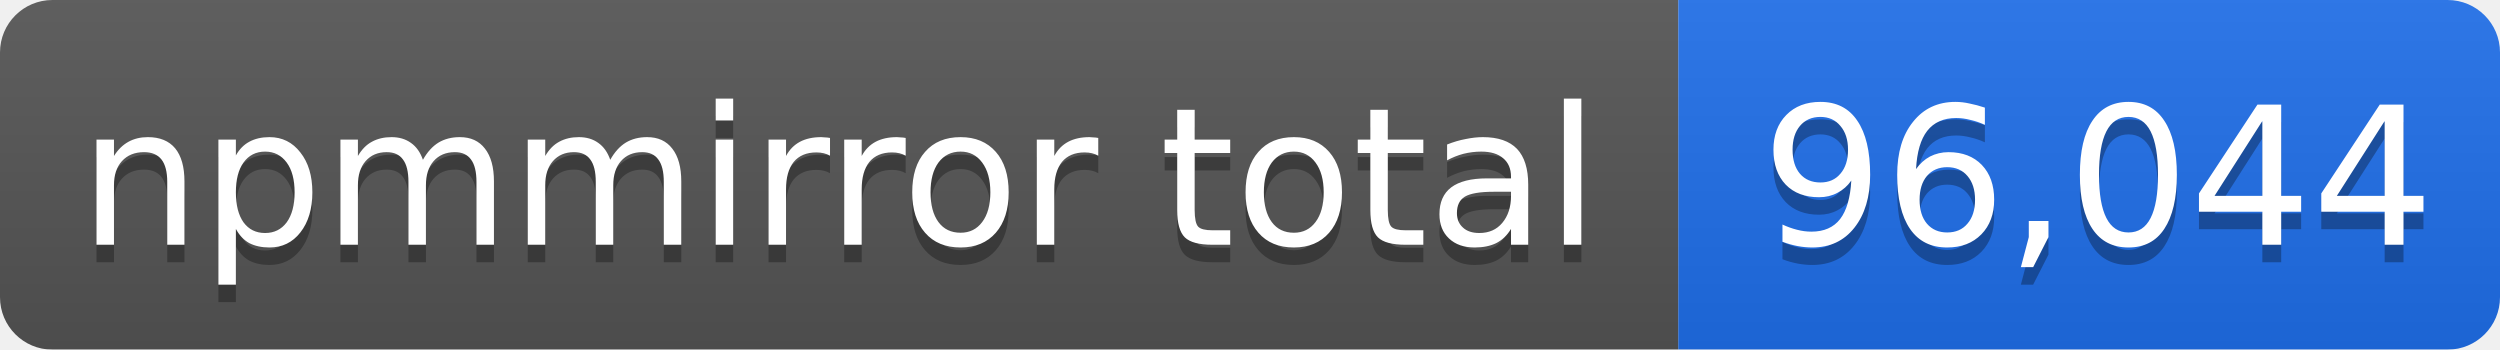
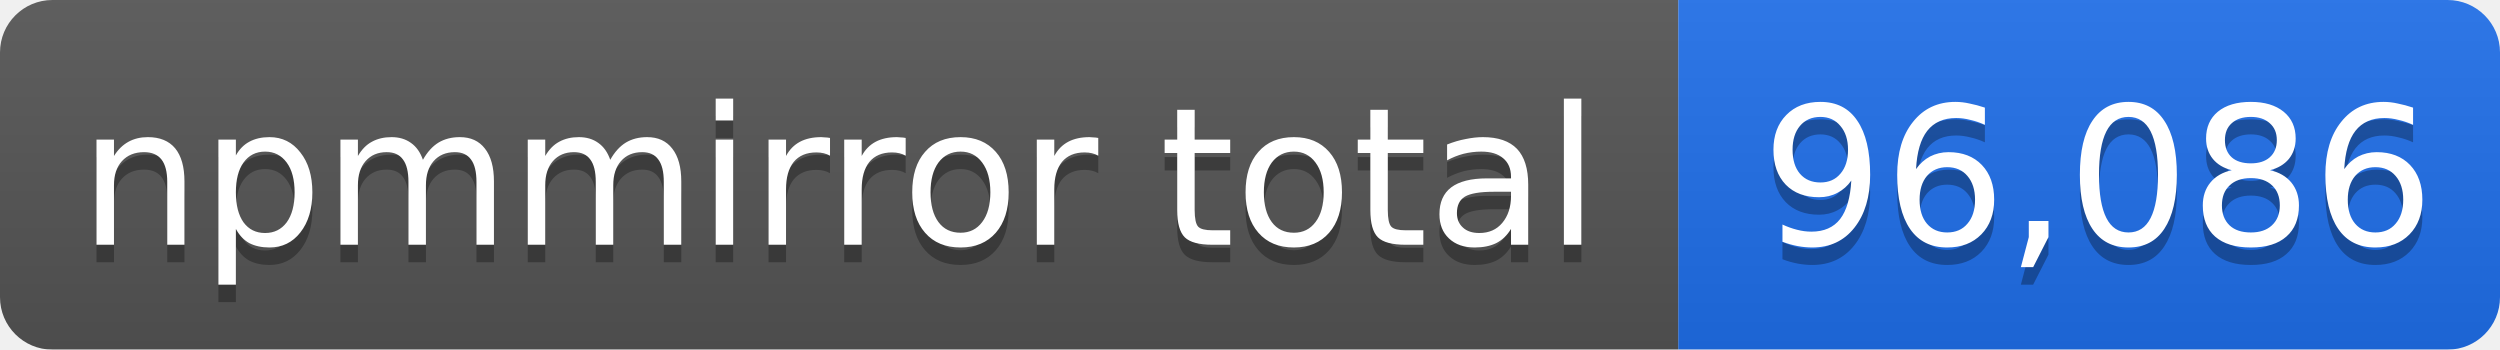
- <svg xmlns="http://www.w3.org/2000/svg" width="143" height="20" role="img" aria-label="npmmirror total: 96,044">
+ <svg xmlns="http://www.w3.org/2000/svg" width="143" height="20" role="img" aria-label="npmmirror total: 96,086">
  <linearGradient id="s" x2="0" y2="100%">
    <stop offset="0" stop-color="#bbb" stop-opacity=".1" />
    <stop offset="1" stop-opacity=".1" />
  </linearGradient>
  <mask id="m">
    <rect width="143" height="20" rx="3" fill="#fff" />
  </mask>
  <g mask="url(#m)">
    <rect width="96" height="20" fill="#555" />
    <rect x="96" width="47" height="20" fill="#1f6feb" />
    <rect width="143" height="20" fill="url(#s)" />
  </g>
  <g fill="#fff" text-anchor="middle" font-family="Verdana,Geneva,DejaVu Sans,sans-serif" font-size="11">
    <text x="48" y="15" fill="#010101" fill-opacity=".3">npmmirror total</text>
    <text x="48" y="14">npmmirror total</text>
-     <text x="120" y="15" fill="#010101" fill-opacity=".3">96,044</text>
-     <text x="120" y="14">96,044</text>
+     <text x="120" y="15" fill="#010101" fill-opacity=".3">96,086</text>
+     <text x="120" y="14">96,086</text>
  </g>
</svg>
